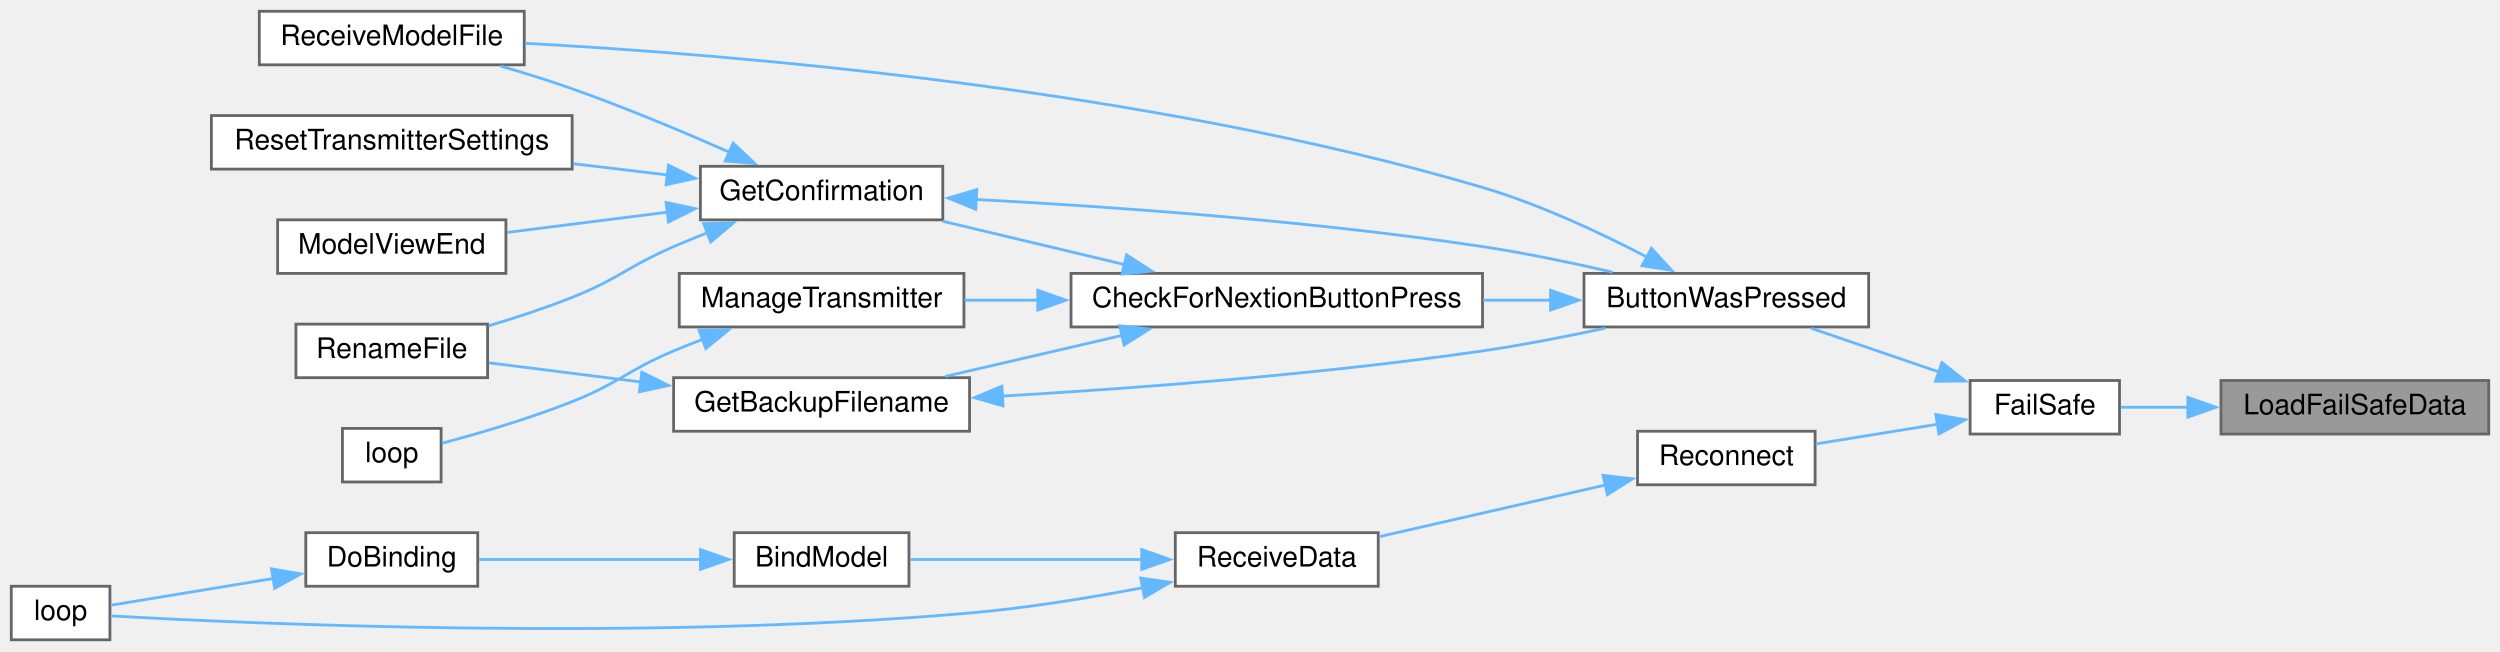
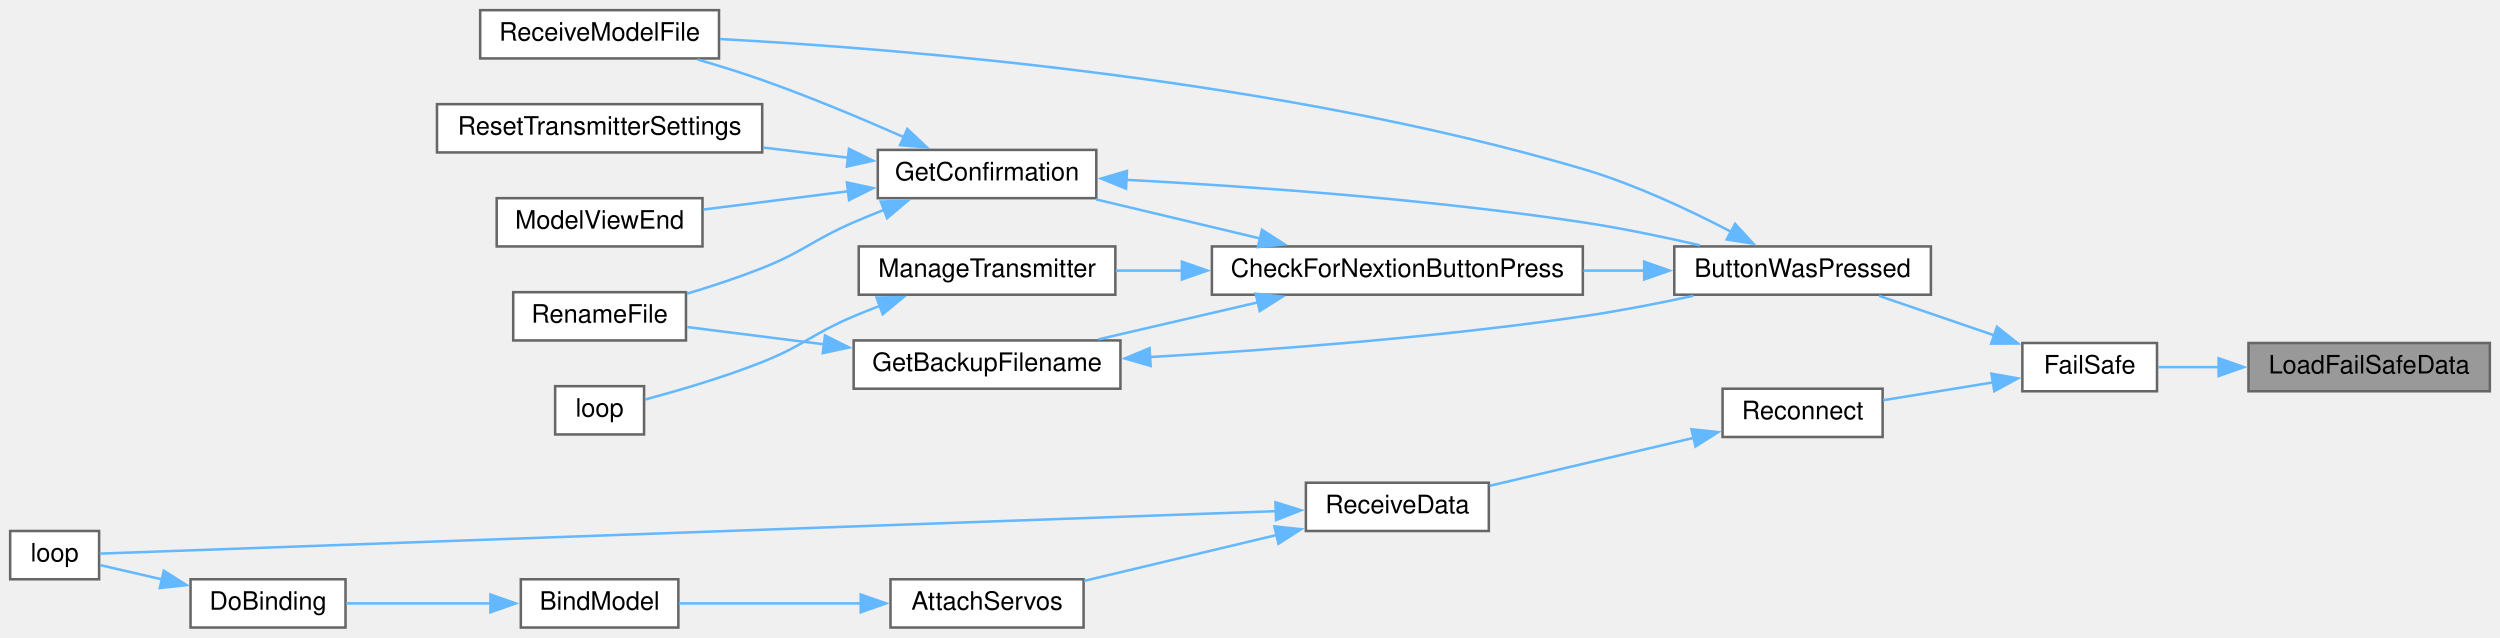
- <svg xmlns="http://www.w3.org/2000/svg" xmlns:xlink="http://www.w3.org/1999/xlink" width="887pt" height="231pt" viewBox="0.00 0.00 887.00 231.00">
-   <g id="graph0" class="graph" transform="scale(1 1) rotate(0) translate(4 227)">
+ <svg xmlns="http://www.w3.org/2000/svg" xmlns:xlink="http://www.w3.org/1999/xlink" width="984pt" height="251pt" viewBox="0.00 0.00 984.00 251.00">
+   <g id="graph0" class="graph" transform="scale(1 1) rotate(0) translate(4 247)">
    <g id="node1" class="node">
      <g id="a_node1">
        <a xlink:title=" ">
-           <polygon fill="#999999" stroke="#666666" points="879,-92 784,-92 784,-73 879,-73 879,-92" />
-           <text text-anchor="middle" x="831.5" y="-80" font-family="Helvetica,sans-Serif" font-size="10.00">LoadFailSafeData</text>
+           <polygon fill="#999999" stroke="#666666" points="976,-112 881,-112 881,-93 976,-93 976,-112" />
+           <text text-anchor="middle" x="928.5" y="-100" font-family="Helvetica,sans-Serif" font-size="10.00">LoadFailSafeData</text>
        </a>
      </g>
    </g>
    <g id="node2" class="node">
      <g id="a_node2">
        <a xlink:href="ReceiverCode_2src_2main_8cpp.html#a42318598726782ebb2e1857f167c8cda" target="_top" xlink:title=" ">
-           <polygon fill="white" stroke="#666666" points="748,-92 695,-92 695,-73 748,-73 748,-92" />
-           <text text-anchor="middle" x="721.5" y="-80" font-family="Helvetica,sans-Serif" font-size="10.00">FailSafe</text>
+           <polygon fill="white" stroke="#666666" points="845,-112 792,-112 792,-93 845,-93 845,-112" />
+           <text text-anchor="middle" x="818.5" y="-100" font-family="Helvetica,sans-Serif" font-size="10.00">FailSafe</text>
        </a>
      </g>
    </g>
    <g id="edge1" class="edge">
-       <path fill="none" stroke="#63b8ff" d="M772.36,-82.5C764,-82.5 755.78,-82.5 748.5,-82.5" />
-       <polygon fill="#63b8ff" stroke="#63b8ff" points="772.24,-86 782.24,-82.5 772.24,-79 772.24,-86" />
+       <path fill="none" stroke="#63b8ff" d="M869.36,-102.5C861,-102.5 852.78,-102.5 845.5,-102.5" />
+       <polygon fill="#63b8ff" stroke="#63b8ff" points="869.24,-106 879.24,-102.5 869.24,-99 869.24,-106" />
    </g>
    <g id="node3" class="node">
      <g id="a_node3">
        <a xlink:href="TransmitterCode_2src_2main_8cpp.html#a804fdbdd5eab4c596bbe8a23eecbe4d5" target="_top" xlink:title=" ">
-           <polygon fill="white" stroke="#666666" points="659,-130 558,-130 558,-111 659,-111 659,-130" />
-           <text text-anchor="middle" x="608.5" y="-118" font-family="Helvetica,sans-Serif" font-size="10.00">ButtonWasPressed</text>
+           <polygon fill="white" stroke="#666666" points="756,-150 655,-150 655,-131 756,-131 756,-150" />
+           <text text-anchor="middle" x="705.5" y="-138" font-family="Helvetica,sans-Serif" font-size="10.00">ButtonWasPressed</text>
        </a>
      </g>
    </g>
    <g id="edge2" class="edge">
-       <path fill="none" stroke="#63b8ff" d="M683.97,-95C669.25,-100.04 652.51,-105.78 638.63,-110.53" />
-       <polygon fill="#63b8ff" stroke="#63b8ff" points="685,-98.35 693.32,-91.8 682.73,-91.73 685,-98.35" />
+       <path fill="none" stroke="#63b8ff" d="M780.97,-115C766.25,-120.04 749.51,-125.78 735.63,-130.53" />
+       <polygon fill="#63b8ff" stroke="#63b8ff" points="782,-118.35 790.32,-111.8 779.73,-111.73 782,-118.35" />
    </g>
    <g id="node13" class="node">
      <g id="a_node13">
        <a xlink:href="radio_8h.html#a692b8b0727e0db358f99c7bf4e8235c0" target="_top" xlink:title=" ">
-           <polygon fill="white" stroke="#666666" points="640,-74 577,-74 577,-55 640,-55 640,-74" />
-           <text text-anchor="middle" x="608.5" y="-62" font-family="Helvetica,sans-Serif" font-size="10.00">Reconnect</text>
+           <polygon fill="white" stroke="#666666" points="737,-94 674,-94 674,-75 737,-75 737,-94" />
+           <text text-anchor="middle" x="705.5" y="-82" font-family="Helvetica,sans-Serif" font-size="10.00">Reconnect</text>
        </a>
      </g>
    </g>
    <g id="edge16" class="edge">
-       <path fill="none" stroke="#63b8ff" d="M683.48,-76.5C669.44,-74.22 653.63,-71.66 640.24,-69.48" />
-       <polygon fill="#63b8ff" stroke="#63b8ff" points="682.83,-79.94 693.26,-78.08 683.95,-73.03 682.83,-79.94" />
+       <path fill="none" stroke="#63b8ff" d="M780.48,-96.5C766.44,-94.22 750.63,-91.66 737.24,-89.48" />
+       <polygon fill="#63b8ff" stroke="#63b8ff" points="779.83,-99.94 790.26,-98.08 780.95,-93.03 779.83,-99.94" />
    </g>
    <g id="node4" class="node">
      <g id="a_node4">
        <a xlink:href="TransmitterCode_2src_2main_8cpp.html#afb7c85cac4aa89fd998ed81c330374d2" target="_top" xlink:title=" ">
-           <polygon fill="white" stroke="#666666" points="522,-130 376,-130 376,-111 522,-111 522,-130" />
-           <text text-anchor="middle" x="449" y="-118" font-family="Helvetica,sans-Serif" font-size="10.00">CheckForNextionButtonPress</text>
+           <polygon fill="white" stroke="#666666" points="619,-150 473,-150 473,-131 619,-131 619,-150" />
+           <text text-anchor="middle" x="546" y="-138" font-family="Helvetica,sans-Serif" font-size="10.00">CheckForNextionButtonPress</text>
        </a>
      </g>
    </g>
    <g id="edge3" class="edge">
-       <path fill="none" stroke="#63b8ff" d="M546.32,-120.5C538.43,-120.5 530.29,-120.5 522.24,-120.5" />
-       <polygon fill="#63b8ff" stroke="#63b8ff" points="546.15,-124 556.15,-120.5 546.15,-117 546.15,-124" />
+       <path fill="none" stroke="#63b8ff" d="M643.32,-140.5C635.43,-140.5 627.29,-140.5 619.24,-140.5" />
+       <polygon fill="#63b8ff" stroke="#63b8ff" points="643.15,-144 653.15,-140.5 643.15,-137 643.15,-144" />
    </g>
    <g id="node9" class="node">
      <g id="a_node9">
        <a xlink:href="TransmitterCode_2src_2main_8cpp.html#ab7c9edf843c732d7fe296564f39bc0dc" target="_top" xlink:title="RECEIVE A MODEL FILE.">
-           <polygon fill="white" stroke="#666666" points="182,-223 88,-223 88,-204 182,-204 182,-223" />
-           <text text-anchor="middle" x="135" y="-211" font-family="Helvetica,sans-Serif" font-size="10.00">ReceiveModelFile</text>
+           <polygon fill="white" stroke="#666666" points="279,-243 185,-243 185,-224 279,-224 279,-243" />
+           <text text-anchor="middle" x="232" y="-231" font-family="Helvetica,sans-Serif" font-size="10.00">ReceiveModelFile</text>
        </a>
      </g>
    </g>
    <g id="edge15" class="edge">
-       <path fill="none" stroke="#63b8ff" d="M580.45,-135.73C564.03,-144.31 542.37,-154.49 522,-160.5 402.79,-195.69 255.85,-207.67 182.4,-211.63" />
-       <polygon fill="#63b8ff" stroke="#63b8ff" points="581.93,-138.9 589.09,-131.09 578.62,-132.74 581.93,-138.9" />
+       <path fill="none" stroke="#63b8ff" d="M677.45,-155.73C661.03,-164.31 639.37,-174.49 619,-180.5 499.79,-215.69 352.85,-227.67 279.4,-231.63" />
+       <polygon fill="#63b8ff" stroke="#63b8ff" points="678.93,-158.9 686.09,-151.09 675.62,-152.74 678.93,-158.9" />
    </g>
    <g id="node5" class="node">
      <g id="a_node5">
        <a xlink:href="TransmitterCode_2src_2main_8cpp.html#a641d6dab68ec7b2a8a32492aac55bc1c" target="_top" xlink:title=" ">
-           <polygon fill="white" stroke="#666666" points="340,-93 235,-93 235,-74 340,-74 340,-93" />
-           <text text-anchor="middle" x="287.5" y="-81" font-family="Helvetica,sans-Serif" font-size="10.00">GetBackupFilename</text>
+           <polygon fill="white" stroke="#666666" points="437,-113 332,-113 332,-94 437,-94 437,-113" />
+           <text text-anchor="middle" x="384.5" y="-101" font-family="Helvetica,sans-Serif" font-size="10.00">GetBackupFilename</text>
        </a>
      </g>
    </g>
    <g id="edge4" class="edge">
-       <path fill="none" stroke="#63b8ff" d="M394.19,-108.02C373.72,-103.27 350.69,-97.93 331.36,-93.44" />
-       <polygon fill="#63b8ff" stroke="#63b8ff" points="393.25,-111.39 403.78,-110.24 394.83,-104.57 393.25,-111.39" />
+       <path fill="none" stroke="#63b8ff" d="M491.19,-128.02C470.72,-123.27 447.69,-117.93 428.36,-113.44" />
+       <polygon fill="#63b8ff" stroke="#63b8ff" points="490.25,-131.39 500.78,-130.24 491.83,-124.57 490.25,-131.39" />
    </g>
    <g id="node7" class="node">
      <g id="a_node7">
        <a xlink:href="TransmitterCode_2src_2main_8cpp.html#a6506bf72e0dd9e9ce480156b47625bff" target="_top" xlink:title=" ">
-           <polygon fill="white" stroke="#666666" points="330.5,-168 244.5,-168 244.5,-149 330.5,-149 330.5,-168" />
-           <text text-anchor="middle" x="287.5" y="-156" font-family="Helvetica,sans-Serif" font-size="10.00">GetConfirmation</text>
+           <polygon fill="white" stroke="#666666" points="427.5,-188 341.5,-188 341.5,-169 427.5,-169 427.5,-188" />
+           <text text-anchor="middle" x="384.5" y="-176" font-family="Helvetica,sans-Serif" font-size="10.00">GetConfirmation</text>
        </a>
      </g>
    </g>
    <g id="edge7" class="edge">
-       <path fill="none" stroke="#63b8ff" d="M395.07,-133.11C374.04,-138.12 350.2,-143.8 330.4,-148.52" />
-       <polygon fill="#63b8ff" stroke="#63b8ff" points="395.7,-136.56 404.62,-130.83 394.08,-129.75 395.7,-136.56" />
+       <path fill="none" stroke="#63b8ff" d="M492.07,-153.11C471.04,-158.12 447.2,-163.8 427.4,-168.52" />
+       <polygon fill="#63b8ff" stroke="#63b8ff" points="492.7,-156.56 501.62,-150.83 491.08,-149.75 492.7,-156.56" />
    </g>
    <g id="node11" class="node">
      <g id="a_node11">
        <a xlink:href="TransmitterCode_2src_2main_8cpp.html#a558ea014e230b7caa54ce5a37ad29b22" target="_top" xlink:title=" ">
-           <polygon fill="white" stroke="#666666" points="338,-130 237,-130 237,-111 338,-111 338,-130" />
-           <text text-anchor="middle" x="287.5" y="-118" font-family="Helvetica,sans-Serif" font-size="10.00">ManageTransmitter</text>
+           <polygon fill="white" stroke="#666666" points="435,-150 334,-150 334,-131 435,-131 435,-150" />
+           <text text-anchor="middle" x="384.5" y="-138" font-family="Helvetica,sans-Serif" font-size="10.00">ManageTransmitter</text>
        </a>
      </g>
    </g>
    <g id="edge13" class="edge">
-       <path fill="none" stroke="#63b8ff" d="M364.38,-120.5C355.43,-120.5 346.54,-120.5 338.17,-120.5" />
-       <polygon fill="#63b8ff" stroke="#63b8ff" points="364.2,-124 374.2,-120.5 364.2,-117 364.2,-124" />
+       <path fill="none" stroke="#63b8ff" d="M461.38,-140.5C452.43,-140.5 443.54,-140.5 435.17,-140.5" />
+       <polygon fill="#63b8ff" stroke="#63b8ff" points="461.2,-144 471.2,-140.5 461.2,-137 461.2,-144" />
    </g>
    <g id="edge5" class="edge">
-       <path fill="none" stroke="#63b8ff" d="M351.44,-86.46C398.58,-89.2 464.55,-94.15 522,-102.5 536.26,-104.57 551.71,-107.59 565.51,-110.56" />
-       <polygon fill="#63b8ff" stroke="#63b8ff" points="351.88,-82.98 341.7,-85.91 351.48,-89.97 351.88,-82.98" />
+       <path fill="none" stroke="#63b8ff" d="M448.44,-106.46C495.58,-109.2 561.55,-114.15 619,-122.5 633.26,-124.57 648.71,-127.59 662.51,-130.56" />
+       <polygon fill="#63b8ff" stroke="#63b8ff" points="448.88,-102.98 438.7,-105.91 448.48,-109.97 448.88,-102.98" />
    </g>
    <g id="node6" class="node">
      <g id="a_node6">
        <a xlink:href="TransmitterCode_2src_2main_8cpp.html#a9d94366336f1e5fd43edb9c24bec5821" target="_top" xlink:title=" ">
-           <polygon fill="white" stroke="#666666" points="169,-112 101,-112 101,-93 169,-93 169,-112" />
-           <text text-anchor="middle" x="135" y="-100" font-family="Helvetica,sans-Serif" font-size="10.00">RenameFile</text>
+           <polygon fill="white" stroke="#666666" points="266,-132 198,-132 198,-113 266,-113 266,-132" />
+           <text text-anchor="middle" x="232" y="-120" font-family="Helvetica,sans-Serif" font-size="10.00">RenameFile</text>
        </a>
      </g>
    </g>
    <g id="edge6" class="edge">
-       <path fill="none" stroke="#63b8ff" d="M223.36,-91.47C204.86,-93.81 185.35,-96.27 169.48,-98.27" />
-       <polygon fill="#63b8ff" stroke="#63b8ff" points="223.72,-94.95 233.2,-90.23 222.85,-88.01 223.72,-94.95" />
+       <path fill="none" stroke="#63b8ff" d="M320.36,-111.47C301.86,-113.81 282.35,-116.27 266.48,-118.27" />
+       <polygon fill="#63b8ff" stroke="#63b8ff" points="320.72,-114.95 330.2,-110.23 319.85,-108.01 320.72,-114.95" />
    </g>
    <g id="edge8" class="edge">
-       <path fill="none" stroke="#63b8ff" d="M342.13,-156.23C389.61,-153.73 460.7,-148.76 522,-139.5 537.19,-137.21 553.7,-133.76 568.13,-130.44" />
-       <polygon fill="#63b8ff" stroke="#63b8ff" points="342.21,-152.73 332.4,-156.73 342.56,-159.72 342.21,-152.73" />
+       <path fill="none" stroke="#63b8ff" d="M439.13,-176.23C486.61,-173.73 557.7,-168.76 619,-159.5 634.19,-157.21 650.7,-153.76 665.13,-150.44" />
+       <polygon fill="#63b8ff" stroke="#63b8ff" points="439.21,-172.73 429.4,-176.73 439.56,-179.72 439.21,-172.73" />
    </g>
    <g id="edge11" class="edge">
-       <path fill="none" stroke="#63b8ff" d="M246.98,-144.43C242.91,-142.83 238.86,-141.17 235,-139.5 218.58,-132.39 215.62,-128.11 199,-121.5 189.55,-117.74 179.06,-114.3 169.39,-111.41" />
-       <polygon fill="#63b8ff" stroke="#63b8ff" points="245.67,-147.67 256.26,-147.96 248.16,-141.13 245.67,-147.67" />
+       <path fill="none" stroke="#63b8ff" d="M343.98,-164.43C339.91,-162.83 335.86,-161.17 332,-159.5 315.58,-152.39 312.62,-148.11 296,-141.5 286.55,-137.74 276.06,-134.3 266.39,-131.41" />
+       <polygon fill="#63b8ff" stroke="#63b8ff" points="342.67,-167.67 353.26,-167.96 345.16,-161.13 342.67,-167.67" />
    </g>
    <g id="node8" class="node">
      <g id="a_node8">
        <a xlink:href="TransmitterCode_2src_2main_8cpp.html#ae9f91b9da28f2e1e2fb126961f03c31c" target="_top" xlink:title=" ">
-           <polygon fill="white" stroke="#666666" points="175.5,-149 94.5,-149 94.5,-130 175.5,-130 175.5,-149" />
-           <text text-anchor="middle" x="135" y="-137" font-family="Helvetica,sans-Serif" font-size="10.00">ModelViewEnd</text>
+           <polygon fill="white" stroke="#666666" points="272.5,-169 191.5,-169 191.5,-150 272.5,-150 272.5,-169" />
+           <text text-anchor="middle" x="232" y="-157" font-family="Helvetica,sans-Serif" font-size="10.00">ModelViewEnd</text>
        </a>
      </g>
    </g>
    <g id="edge9" class="edge">
-       <path fill="none" stroke="#63b8ff" d="M232.8,-151.72C214.06,-149.35 193.36,-146.74 175.94,-144.54" />
-       <polygon fill="#63b8ff" stroke="#63b8ff" points="232.32,-155.19 242.68,-152.97 233.19,-148.24 232.32,-155.19" />
+       <path fill="none" stroke="#63b8ff" d="M329.8,-171.72C311.06,-169.35 290.36,-166.74 272.94,-164.54" />
+       <polygon fill="#63b8ff" stroke="#63b8ff" points="329.32,-175.19 339.68,-172.97 330.19,-168.24 329.32,-175.19" />
    </g>
    <g id="edge10" class="edge">
-       <path fill="none" stroke="#63b8ff" d="M255.03,-172.9C238.54,-180.17 217.88,-188.84 199,-195.5 190.85,-198.38 181.98,-201.13 173.55,-203.58" />
-       <polygon fill="#63b8ff" stroke="#63b8ff" points="256.12,-176.25 263.83,-168.98 253.27,-169.86 256.12,-176.25" />
+       <path fill="none" stroke="#63b8ff" d="M352.03,-192.9C335.54,-200.17 314.88,-208.84 296,-215.5 287.85,-218.38 278.98,-221.13 270.55,-223.58" />
+       <polygon fill="#63b8ff" stroke="#63b8ff" points="353.12,-196.25 360.83,-188.98 350.27,-189.86 353.12,-196.25" />
    </g>
    <g id="node10" class="node">
      <g id="a_node10">
        <a xlink:href="TransmitterCode_2src_2main_8cpp.html#a5c7f22bae35d5d6df9d54fe79dbb8401" target="_top" xlink:title=" ">
-           <polygon fill="white" stroke="#666666" points="199,-186 71,-186 71,-167 199,-167 199,-186" />
-           <text text-anchor="middle" x="135" y="-174" font-family="Helvetica,sans-Serif" font-size="10.00">ResetTransmitterSettings</text>
+           <polygon fill="white" stroke="#666666" points="296,-206 168,-206 168,-187 296,-187 296,-206" />
+           <text text-anchor="middle" x="232" y="-194" font-family="Helvetica,sans-Serif" font-size="10.00">ResetTransmitterSettings</text>
        </a>
      </g>
    </g>
    <g id="edge12" class="edge">
-       <path fill="none" stroke="#63b8ff" d="M233.09,-164.89C222.17,-166.19 210.59,-167.58 199.36,-168.92" />
-       <polygon fill="#63b8ff" stroke="#63b8ff" points="233.16,-168.4 242.67,-163.74 232.33,-161.45 233.16,-168.4" />
+       <path fill="none" stroke="#63b8ff" d="M330.09,-184.89C319.17,-186.19 307.59,-187.58 296.36,-188.92" />
+       <polygon fill="#63b8ff" stroke="#63b8ff" points="330.16,-188.4 339.67,-183.74 329.33,-181.45 330.16,-188.4" />
    </g>
    <g id="node12" class="node">
      <g id="a_node12">
        <a xlink:href="TransmitterCode_2src_2main_8cpp.html#ad3cb30894c94eb016e98bdcaa899ac86" target="_top" xlink:title=" ">
-           <polygon fill="white" stroke="#666666" points="152.5,-75 117.5,-75 117.5,-56 152.5,-56 152.5,-75" />
-           <text text-anchor="middle" x="135" y="-63" font-family="Helvetica,sans-Serif" font-size="10.00">loop</text>
+           <polygon fill="white" stroke="#666666" points="249.5,-95 214.5,-95 214.5,-76 249.5,-76 249.5,-95" />
+           <text text-anchor="middle" x="232" y="-83" font-family="Helvetica,sans-Serif" font-size="10.00">loop</text>
        </a>
      </g>
    </g>
    <g id="edge14" class="edge">
-       <path fill="none" stroke="#63b8ff" d="M245.42,-106.67C241.87,-105.32 238.36,-103.92 235,-102.5 218.52,-95.53 215.62,-91.11 199,-84.5 183.71,-78.42 165.69,-73.17 152.85,-69.74" />
-       <polygon fill="#63b8ff" stroke="#63b8ff" points="244.01,-109.89 254.61,-110.05 246.43,-103.32 244.01,-109.89" />
+       <path fill="none" stroke="#63b8ff" d="M342.42,-126.67C338.87,-125.32 335.36,-123.92 332,-122.5 315.52,-115.53 312.62,-111.11 296,-104.5 280.71,-98.42 262.69,-93.17 249.85,-89.74" />
+       <polygon fill="#63b8ff" stroke="#63b8ff" points="341.01,-129.89 351.61,-130.05 343.43,-123.32 341.01,-129.89" />
    </g>
    <g id="node14" class="node">
      <g id="a_node14">
        <a xlink:href="ReceiverCode_2src_2main_8cpp.html#a06807a4f185694d37f774702ba74db0a" target="_top" xlink:title=" ">
-           <polygon fill="white" stroke="#666666" points="485,-38 413,-38 413,-19 485,-19 485,-38" />
-           <text text-anchor="middle" x="449" y="-26" font-family="Helvetica,sans-Serif" font-size="10.00">ReceiveData</text>
+           <polygon fill="white" stroke="#666666" points="582,-57 510,-57 510,-38 582,-38 582,-57" />
+           <text text-anchor="middle" x="546" y="-45" font-family="Helvetica,sans-Serif" font-size="10.00">ReceiveData</text>
        </a>
      </g>
    </g>
    <g id="edge17" class="edge">
-       <path fill="none" stroke="#63b8ff" d="M565.75,-54.96C540.69,-49.23 509.16,-42.02 485.34,-36.58" />
-       <polygon fill="#63b8ff" stroke="#63b8ff" points="564.75,-58.32 575.28,-57.14 566.31,-51.5 564.75,-58.32" />
+       <path fill="none" stroke="#63b8ff" d="M662.75,-74.69C637.69,-68.8 606.16,-61.4 582.34,-55.8" />
+       <polygon fill="#63b8ff" stroke="#63b8ff" points="661.75,-78.05 672.29,-76.93 663.35,-71.24 661.75,-78.05" />
    </g>
    <g id="node15" class="node">
      <g id="a_node15">
+         <a xlink:href="ReceiverCode_2src_2main_8cpp.html#a0cbfd712ab3bd8f654bc19400fd704bd" target="_top" xlink:title=" ">
+           <polygon fill="white" stroke="#666666" points="422.5,-19 346.5,-19 346.5,0 422.5,0 422.5,-19" />
+           <text text-anchor="middle" x="384.5" y="-7" font-family="Helvetica,sans-Serif" font-size="10.00">AttachServos</text>
+         </a>
+       </g>
+     </g>
+     <g id="edge18" class="edge">
+       <path fill="none" stroke="#63b8ff" d="M498.56,-36.44C474.44,-30.69 445.37,-23.76 422.74,-18.37" />
+       <polygon fill="#63b8ff" stroke="#63b8ff" points="497.59,-39.8 508.13,-38.72 499.21,-32.99 497.59,-39.8" />
+     </g>
+     <g id="node18" class="node">
+       <g id="a_node18">
+         <a xlink:href="ReceiverCode_2src_2main_8cpp.html#afe461d27b9c48d5921c00d521181f12f" target="_top" xlink:title=" ">
+           <polygon fill="white" stroke="#666666" points="35,-38 0,-38 0,-19 35,-19 35,-38" />
+           <text text-anchor="middle" x="17.5" y="-26" font-family="Helvetica,sans-Serif" font-size="10.00">loop</text>
+         </a>
+       </g>
+     </g>
+     <g id="edge22" class="edge">
+       <path fill="none" stroke="#63b8ff" d="M498.4,-45.82C386.5,-41.78 106.59,-31.68 35.25,-29.1" />
+       <polygon fill="#63b8ff" stroke="#63b8ff" points="498.01,-49.31 508.12,-46.17 498.26,-42.31 498.01,-49.31" />
+     </g>
+     <g id="node16" class="node">
+       <g id="a_node16">
        <a xlink:href="ReceiverCode_2src_2main_8cpp.html#aa0c6905579a33aef28d737d43676cbbd" target="_top" xlink:title=" ">
-           <polygon fill="white" stroke="#666666" points="318.5,-38 256.5,-38 256.5,-19 318.5,-19 318.5,-38" />
-           <text text-anchor="middle" x="287.5" y="-26" font-family="Helvetica,sans-Serif" font-size="10.00">BindModel</text>
-         </a>
-       </g>
-     </g>
-     <g id="edge18" class="edge">
-       <path fill="none" stroke="#63b8ff" d="M401.25,-28.5C374.71,-28.5 342.23,-28.5 318.96,-28.5" />
-       <polygon fill="#63b8ff" stroke="#63b8ff" points="401.09,-32 411.09,-28.5 401.09,-25 401.09,-32" />
+           <polygon fill="white" stroke="#666666" points="263,-19 201,-19 201,0 263,0 263,-19" />
+           <text text-anchor="middle" x="232" y="-7" font-family="Helvetica,sans-Serif" font-size="10.00">BindModel</text>
+         </a>
+       </g>
+     </g>
+     <g id="edge19" class="edge">
+       <path fill="none" stroke="#63b8ff" d="M335.08,-9.5C311.46,-9.5 283.78,-9.5 263.21,-9.5" />
+       <polygon fill="#63b8ff" stroke="#63b8ff" points="334.78,-13 344.78,-9.5 334.78,-6 334.78,-13" />
    </g>
    <g id="node17" class="node">
      <g id="a_node17">
-         <a xlink:href="ReceiverCode_2src_2main_8cpp.html#afe461d27b9c48d5921c00d521181f12f" target="_top" xlink:title=" ">
-           <polygon fill="white" stroke="#666666" points="35,-19 0,-19 0,0 35,0 35,-19" />
-           <text text-anchor="middle" x="17.5" y="-7" font-family="Helvetica,sans-Serif" font-size="10.00">loop</text>
-         </a>
-       </g>
+         <a xlink:href="ReceiverCode_2src_2main_8cpp.html#af4a2e182cd3b86ca9765a08100cfb14a" target="_top" xlink:title=" ">
+           <polygon fill="white" stroke="#666666" points="132,-19 71,-19 71,0 132,0 132,-19" />
+           <text text-anchor="middle" x="101.5" y="-7" font-family="Helvetica,sans-Serif" font-size="10.00">DoBinding</text>
+         </a>
+       </g>
+     </g>
+     <g id="edge20" class="edge">
+       <path fill="none" stroke="#63b8ff" d="M189.14,-9.5C170.58,-9.5 149.18,-9.5 132.29,-9.5" />
+       <polygon fill="#63b8ff" stroke="#63b8ff" points="189.03,-13 199.03,-9.5 189.03,-6 189.03,-13" />
    </g>
    <g id="edge21" class="edge">
-       <path fill="none" stroke="#63b8ff" d="M401.63,-18.52C382.63,-14.9 360.36,-11.28 340,-9.5 223.79,0.64 83.04,-5.78 35.28,-8.47" />
-       <polygon fill="#63b8ff" stroke="#63b8ff" points="400.72,-21.91 411.21,-20.4 402.07,-15.04 400.72,-21.91" />
-     </g>
-     <g id="node16" class="node">
-       <g id="a_node16">
-         <a xlink:href="ReceiverCode_2src_2main_8cpp.html#af4a2e182cd3b86ca9765a08100cfb14a" target="_top" xlink:title=" ">
-           <polygon fill="white" stroke="#666666" points="165.5,-38 104.5,-38 104.5,-19 165.5,-19 165.5,-38" />
-           <text text-anchor="middle" x="135" y="-26" font-family="Helvetica,sans-Serif" font-size="10.00">DoBinding</text>
-         </a>
-       </g>
-     </g>
-     <g id="edge19" class="edge">
-       <path fill="none" stroke="#63b8ff" d="M244.68,-28.5C219.66,-28.5 188.44,-28.5 165.9,-28.5" />
-       <polygon fill="#63b8ff" stroke="#63b8ff" points="244.53,-32 254.53,-28.5 244.53,-25 244.53,-32" />
-     </g>
-     <g id="edge20" class="edge">
-       <path fill="none" stroke="#63b8ff" d="M92.97,-21.75C73.1,-18.48 50.35,-14.74 35.27,-12.26" />
-       <polygon fill="#63b8ff" stroke="#63b8ff" points="92.33,-25.19 102.76,-23.36 93.46,-18.28 92.33,-25.19" />
+       <path fill="none" stroke="#63b8ff" d="M59.73,-18.95C51.14,-20.94 42.53,-22.93 35.42,-24.58" />
+       <polygon fill="#63b8ff" stroke="#63b8ff" points="60.47,-22.37 69.42,-16.7 58.89,-15.55 60.47,-22.37" />
    </g>
  </g>
</svg>
